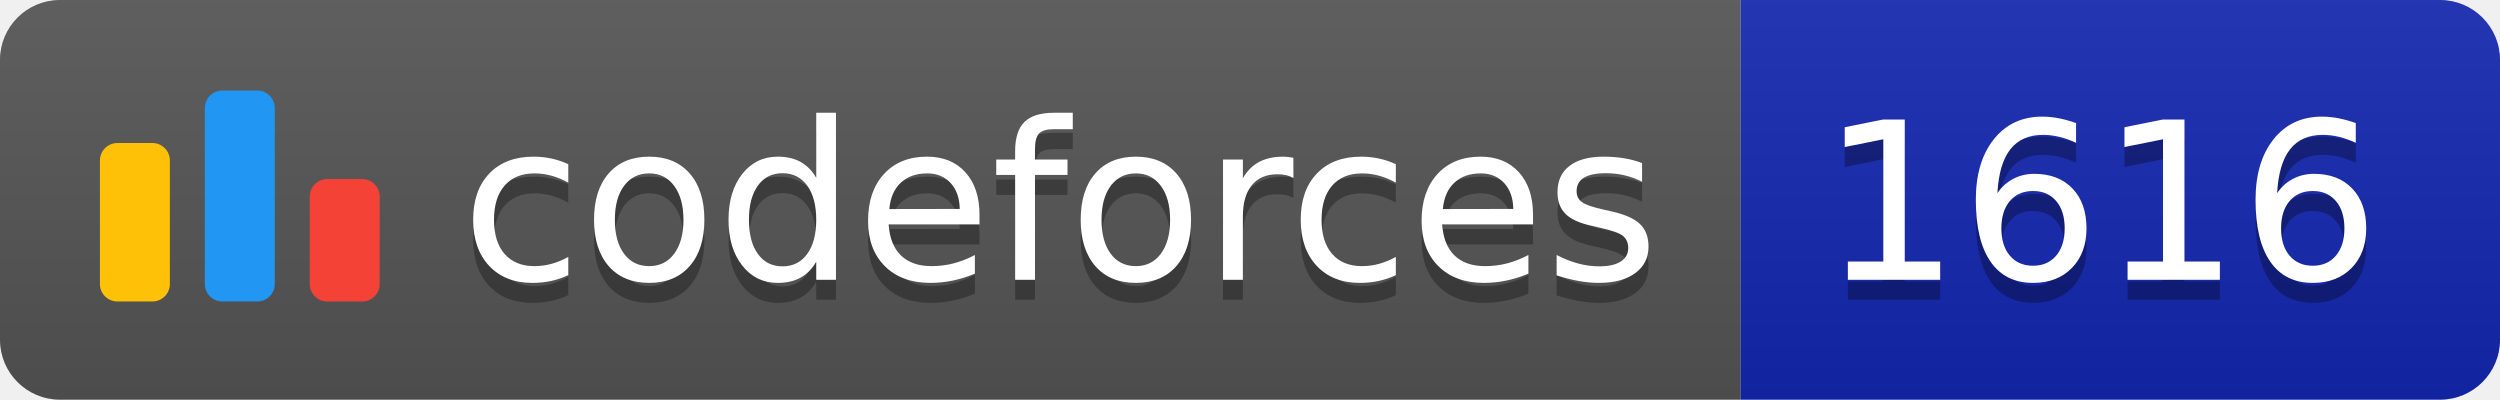
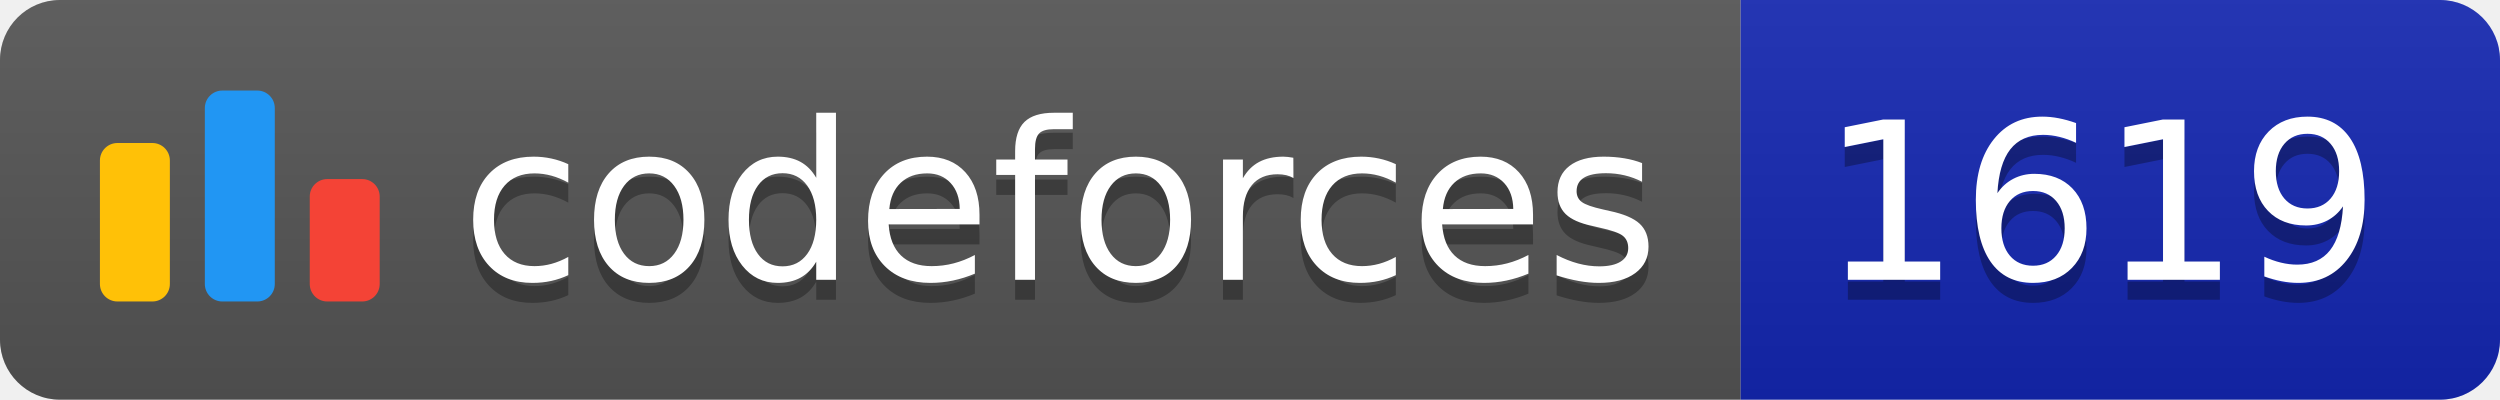
<svg xmlns="http://www.w3.org/2000/svg" width="125.1" height="20">
  <linearGradient id="smooth" x2="0" y2="100%">
    <stop offset="0" stop-color="#bbb" stop-opacity=".1" />
    <stop offset="1" stop-opacity=".1" />
  </linearGradient>
  <clipPath id="round">
    <rect width="125.1" height="20" rx="3" fill="#fff" />
  </clipPath>
  <g clip-path="url(#round)">
    <rect width="87.1" height="20" fill="#555" />
    <rect x="87.1" width="38.0" height="20" fill="#1427B2" />
    <rect width="125.1" height="20" fill="url(#smooth)" />
  </g>
  <g fill="#fff" text-anchor="middle" font-family="DejaVu Sans,Verdana,Geneva,sans-serif" font-size="110">
    <svg x="5" y="3" class="logo" width="14" height="14" viewBox="0 0 32 25" fill="none">
      <rect y="6" width="8" height="18.125" rx="2" fill="#FFC107" />
      <rect x="24" y="10.125" width="8" height="14" rx="2" fill="#F44336" />
      <rect x="12" width="8" height="24.125" rx="2" fill="#2196F3" />
    </svg>
    <text x="530.5" y="150" fill="#010101" fill-opacity=".3" transform="scale(0.1)" textLength="601.0" lengthAdjust="spacing">codeforces
        </text>
    <text x="530.5" y="140" transform="scale(0.1)" textLength="601.0" lengthAdjust="spacing">codeforces</text>
-     <text x="1051.0" y="150" fill="#010101" fill-opacity=".3" transform="scale(0.1)" textLength="280.0" lengthAdjust="spacing">1616
+     <text x="1051.0" y="150" fill="#010101" fill-opacity=".3" transform="scale(0.1)" textLength="280.0" lengthAdjust="spacing">1619
        </text>
-     <text x="1051.0" y="140" transform="scale(0.1)" textLength="280.0" lengthAdjust="spacing">1616</text>
+     <text x="1051.0" y="140" transform="scale(0.1)" textLength="280.0" lengthAdjust="spacing">1619</text>
  </g>
</svg>
